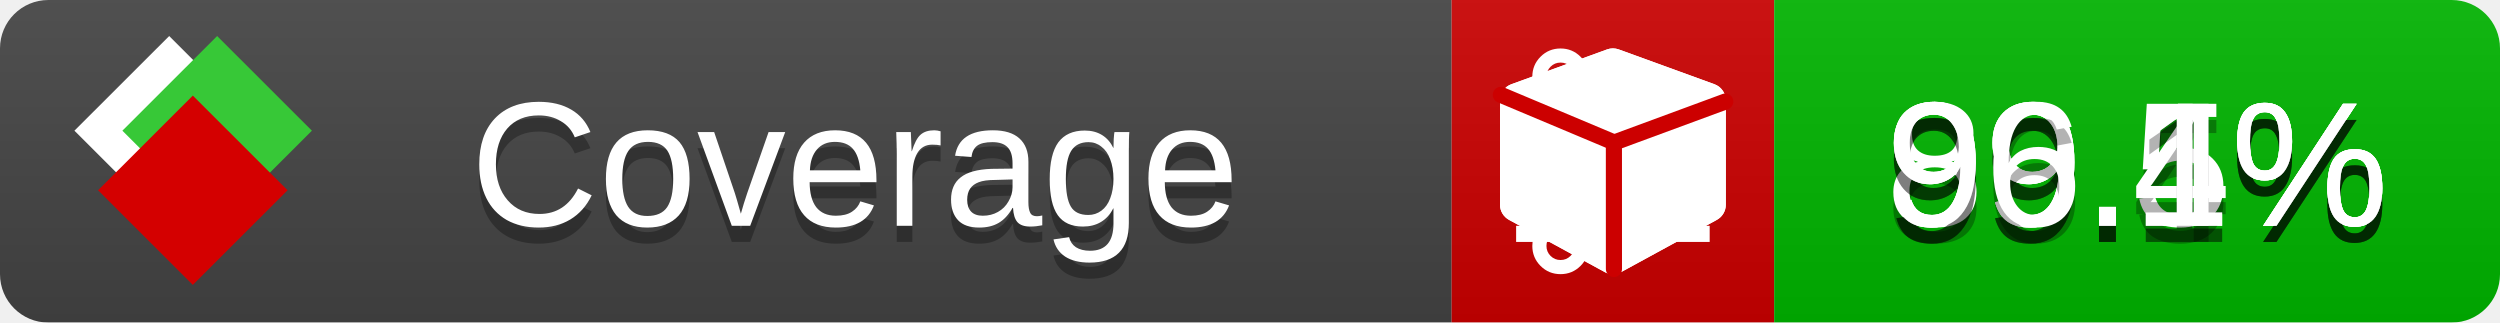
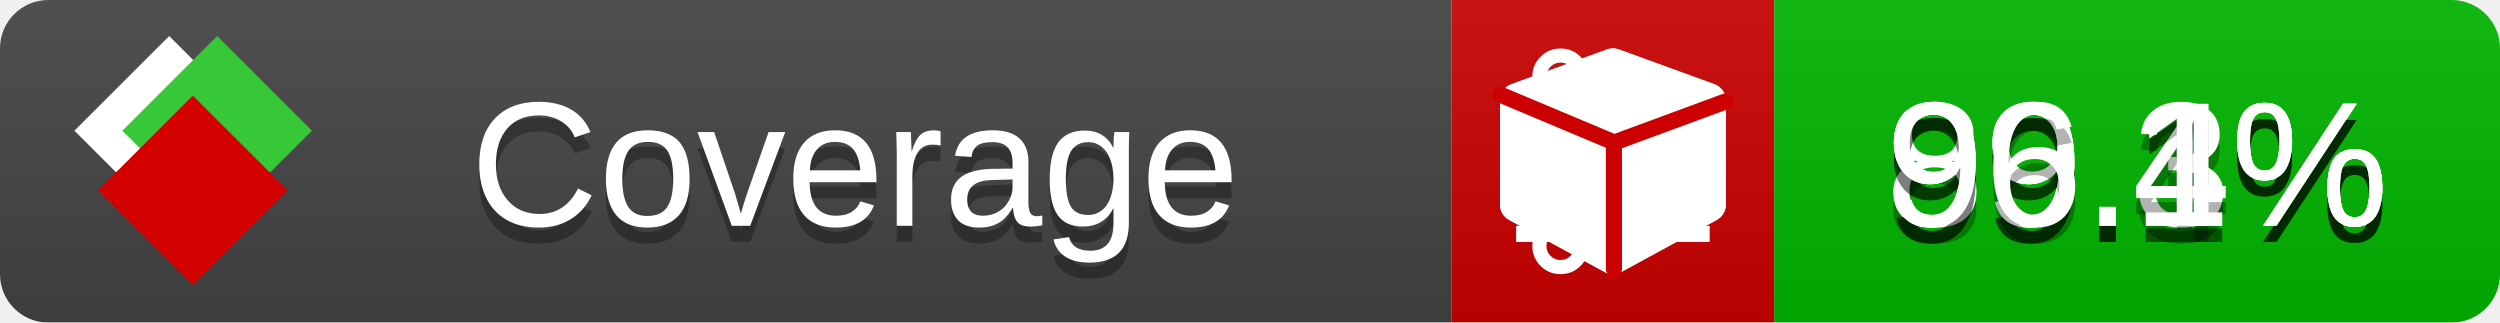
<svg xmlns="http://www.w3.org/2000/svg" xmlns:xlink="http://www.w3.org/1999/xlink" width="155" height="20">
  <style type="text/css">
          
            @keyframes fade1 {
                0% { visibility: visible; opacity: 1; }
               23% { visibility: visible; opacity: 1; }
               25% { visibility: hidden; opacity: 0; }
               48% { visibility: hidden; opacity: 0; }
               50% { visibility: hidden; opacity: 0; }
               73% { visibility: hidden; opacity: 0; }
               75% { visibility: hidden; opacity: 0; }
               98% { visibility: hidden; opacity: 0; }
              100% { visibility: visible; opacity: 1; }
            }
            @keyframes fade2 {
                0% { visibility: hidden; opacity: 0; }
               23% { visibility: hidden; opacity: 0; }
               25% { visibility: visible; opacity: 1; }
               48% { visibility: visible; opacity: 1; }
               50% { visibility: hidden; opacity: 0; }
               73% { visibility: hidden; opacity: 0; }
               75% { visibility: hidden; opacity: 0; }
               98% { visibility: hidden; opacity: 0; }
              100% { visibility: hidden; opacity: 0; }
            }
            @keyframes fade3 {
                0% { visibility: hidden; opacity: 0; }
               23% { visibility: hidden; opacity: 0; }
               25% { visibility: hidden; opacity: 0; }
               48% { visibility: hidden; opacity: 0; }
               50% { visibility: visible; opacity: 1; }
               73% { visibility: visible; opacity: 1; }
               75% { visibility: hidden; opacity: 0; }
               98% { visibility: hidden; opacity: 0; }
              100% { visibility: hidden; opacity: 0; }
            }
            @keyframes fade4 {
                0% { visibility: hidden; opacity: 0; }
               23% { visibility: hidden; opacity: 0; }
               25% { visibility: hidden; opacity: 0; }
               48% { visibility: hidden; opacity: 0; }
               50% { visibility: hidden; opacity: 0; }
               73% { visibility: hidden; opacity: 0; }
               75% { visibility: visible; opacity: 1; }
               98% { visibility: visible; opacity: 1; }
              100% { visibility: hidden; opacity: 0; }
            }
            .linecoverage {
                animation-duration: 15s;
                animation-name: fade1;
                animation-iteration-count: infinite;
            }
            .branchcoverage {
                animation-duration: 15s;
                animation-name: fade2;
                animation-iteration-count: infinite;
            }
            .methodcoverage {
                animation-duration: 15s;
                animation-name: fade3;
                animation-iteration-count: infinite;
            }
            .fullmethodcoverage {
                animation-duration: 15s;
                animation-name: fade4;
                animation-iteration-count: infinite;
            }
          
    </style>
  <defs>
    <linearGradient id="gradient" x2="0" y2="100%">
      <stop offset="0" stop-color="#bbb" stop-opacity=".1" />
      <stop offset="1" stop-opacity=".1" />
    </linearGradient>
    <linearGradient id="c">
      <stop offset="0" stop-color="#d40000" />
      <stop offset="1" stop-color="#ff2a2a" />
    </linearGradient>
    <linearGradient id="a">
      <stop offset="0" stop-color="#e0e0de" />
      <stop offset="1" stop-color="#fff" />
    </linearGradient>
    <linearGradient id="b">
      <stop offset="0" stop-color="#37c837" />
      <stop offset="1" stop-color="#217821" />
    </linearGradient>
    <linearGradient xlink:href="#a" id="e" x1="106.44" x2="69.96" y1="-11.96" y2="-46.84" gradientTransform="matrix(-.8426 -.00045 -.00045 -.8426 -94.27 -75.82)" gradientUnits="userSpaceOnUse" />
    <linearGradient xlink:href="#b" id="f" x1="56.19" x2="77.97" y1="-23.45" y2="10.62" gradientTransform="matrix(.8426 .00045 .00045 .8426 94.27 75.82)" gradientUnits="userSpaceOnUse" />
    <linearGradient xlink:href="#c" id="g" x1="79.98" x2="132.9" y1="10.79" y2="10.79" gradientTransform="matrix(.8426 .00045 .00045 .8426 94.27 75.82)" gradientUnits="userSpaceOnUse" />
    <mask id="mask">
      <rect width="155" height="20" rx="3" fill="#fff" />
    </mask>
    <g id="icon" transform="matrix(.04486 0 0 .04481 -.48 -.63)">
      <rect width="52.92" height="52.92" x="-109.72" y="-27.13" fill="url(#e)" transform="rotate(-135)" />
      <rect width="52.92" height="52.92" x="70.19" y="-39.18" fill="url(#f)" transform="rotate(45)" />
      <rect width="52.92" height="52.92" x="80.05" y="-15.74" fill="url(#g)" transform="rotate(45)" />
    </g>
  </defs>
  <g mask="url(#mask)">
    <rect x="0" y="0" width="90" height="20" fill="#444" />
    <rect x="90" y="0" width="20" height="20" fill="#c00" />
    <rect x="110" y="0" width="45" height="20" fill="#00B600" />
    <rect x="0" y="0" width="155" height="20" fill="url(#gradient)" />
  </g>
  <g>
    <path class="linecoverage" stroke="#fff" d="M94 6.5 h12 M94 10.5 h12 M94 14.5 h12" />
    <path class="branchcoverage" fill="#fff" d="m 97.628,15.247 q 0,-0.364 -0.255,-0.619 -0.255,-0.255 -0.619,-0.255 -0.364,0 -0.619,0.255 -0.255,0.255 -0.255,0.619 0,0.364 0.255,0.619 0.255,0.255 0.619,0.255 0.364,0 0.619,-0.255 0.255,-0.255 0.255,-0.619 z m 0,-10.493 q 0,-0.364 -0.255,-0.619 -0.255,-0.255 -0.619,-0.255 -0.364,0 -0.619,0.255 -0.255,0.255 -0.255,0.619 0,0.364 0.255,0.619 0.255,0.255 0.619,0.255 0.364,0 0.619,-0.255 0.255,-0.255 0.255,-0.619 z m 5.83,1.166 q 0,-0.364 -0.255,-0.619 -0.255,-0.255 -0.619,-0.255 -0.364,0 -0.619,0.255 -0.255,0.255 -0.255,0.619 0,0.364 0.255,0.619 0.255,0.255 0.619,0.255 0.364,0 0.619,-0.255 0.255,-0.255 0.255,-0.619 z m 0.874,0 q 0,0.474 -0.237,0.879 -0.237,0.405 -0.638,0.633 -0.018,2.614 -2.059,3.771 -0.619,0.346 -1.849,0.738 -1.166,0.364 -1.544,0.647 -0.378,0.282 -0.378,0.911 l 0,0.237 q 0.401,0.228 0.638,0.633 0.237,0.405 0.237,0.879 0,0.729 -0.51,1.239 -0.51,0.51 -1.239,0.51 -0.729,0 -1.239,-0.51 -0.51,-0.51 -0.51,-1.239 0,-0.474 0.237,-0.879 0.237,-0.405 0.638,-0.633 l 0,-7.469 q -0.401,-0.228 -0.638,-0.633 -0.237,-0.405 -0.237,-0.879 0,-0.729 0.51,-1.239 0.51,-0.51 1.239,-0.51 0.729,0 1.239,0.51 0.51,0.51 0.51,1.239 0,0.474 -0.237,0.879 -0.237,0.405 -0.638,0.633 l 0,4.527 q 0.492,-0.237 1.403,-0.519 0.501,-0.155 0.797,-0.269 0.296,-0.114 0.642,-0.282 0.346,-0.169 0.537,-0.36 0.191,-0.191 0.369,-0.465 0.178,-0.273 0.255,-0.633 0.077,-0.36 0.077,-0.833 -0.401,-0.228 -0.638,-0.633 -0.237,-0.405 -0.237,-0.879 0,-0.729 0.51,-1.239 0.51,-0.51 1.239,-0.51 0.729,0 1.239,0.51 0.51,0.51 0.51,1.239 z" />
    <path class="methodcoverage" fill="#fff" d="m 100.538,15.629 5.385,-2.936 v -5.351 l -5.385,1.96 z M 100,8.351 105.873,6.214 100,4.077 94.127,6.214 Z m 7,-2.12 v 6.462 q 0,0.294 -0.151,0.547 -0.151,0.252 -0.412,0.395 l -5.923,3.231 q -0.236,0.135 -0.513,0.135 -0.278,0 -0.513,-0.135 l -5.923,-3.231 Q 93.303,13.492 93.151,13.239 93,12.987 93,12.692 v -6.462 q 0,-0.337 0.194,-0.614 0.194,-0.278 0.513,-0.395 l 5.923,-2.154 q 0.185,-0.067 0.37,-0.067 0.185,0 0.37,0.067 l 5.923,2.154 q 0.32,0.118 0.513,0.395 Q 107,5.894 107,6.231 Z" />
    <path class="fullmethodcoverage" fill="#fff" d="m 107,6.231 v 6.462 c 0,0.196 -0.051,0.379 -0.151,0.547 -0.101,0.168 -0.238,0.3 -0.412,0.395 l -5.923,3.231 c -0.157,0.09 -0.328,0.135 -0.513,0.135 -0.185,0 -0.356,-0.045 -0.513,-0.135 l -5.923,-3.231 C 93.39,13.539 93.252,13.407 93.151,13.239 93.05,13.071 93,12.889 93,12.692 v -6.462 c 0,-0.224 0.065,-0.429 0.194,-0.614 0.129,-0.185 0.3,-0.317 0.513,-0.395 l 5.923,-2.154 c 0.123,-0.045 0.247,-0.067 0.37,-0.067 0.123,0 0.247,0.022 0.37,0.067 l 5.923,2.154 c 0.213,0.079 0.384,0.21 0.513,0.395 0.129,0.185 0.194,0.39 0.194,0.614 z" />
    <path class="fullmethodcoverage" style="fill:none;stroke:#cc0000;stroke-width:1;stroke-linecap:round;stroke-dasharray:none;stroke-opacity:1" d="m 100.064,16.677 -0.002,-7.833 6.906,-2.547" />
    <path class="fullmethodcoverage" style="fill:none;stroke:#cc0000;stroke-width:1;stroke-linecap:round;stroke-dasharray:none;stroke-opacity:1" d="M 99.914,8.765 93.052,5.882" />
  </g>
  <g fill="#fff" text-anchor="middle" font-family="Verdana,Arial,Geneva,sans-serif" font-size="11">
    <a xlink:href="https://github.com/danielpalme/ReportGenerator" target="_top">
      <use xlink:href="#icon" transform="translate(3,1) scale(3.5)" />
    </a>
    <text x="53" y="15" fill="#010101" fill-opacity=".3">Coverage</text>
    <text x="53" y="14" fill="#fff">Coverage</text>
    <text class="linecoverage" x="132.5" y="15" fill="#010101" fill-opacity=".3">99.1%</text>
    <text class="linecoverage" x="132.5" y="14">99.1%</text>
-     <text class="branchcoverage" x="132.5" y="15" fill="#010101" fill-opacity=".3">89.5%</text>
-     <text class="branchcoverage" x="132.5" y="14">89.5%</text>
+     <text class="branchcoverage" x="132.5" y="15" fill="#010101" fill-opacity=".3">89.3%</text>
+     <text class="branchcoverage" x="132.5" y="14">89.3%</text>
    <text class="methodcoverage" x="132.5" y="15" fill="#010101" fill-opacity=".3">99.4%</text>
    <text class="methodcoverage" x="132.5" y="14">99.4%</text>
    <text class="fullmethodcoverage" x="132.5" y="15" fill="#010101" fill-opacity=".3">96.1%</text>
    <text class="fullmethodcoverage" x="132.5" y="14">96.1%</text>
  </g>
  <g>
    <rect class="linecoverage" x="90" y="0" width="65" height="20" fill-opacity="0" />
    <rect class="branchcoverage" x="90" y="0" width="65" height="20" fill-opacity="0" />
    <rect class="methodcoverage" x="90" y="0" width="65" height="20" fill-opacity="0" />
    <rect class="fullmethodcoverage" x="90" y="0" width="65" height="20" fill-opacity="0" />
  </g>
</svg>
